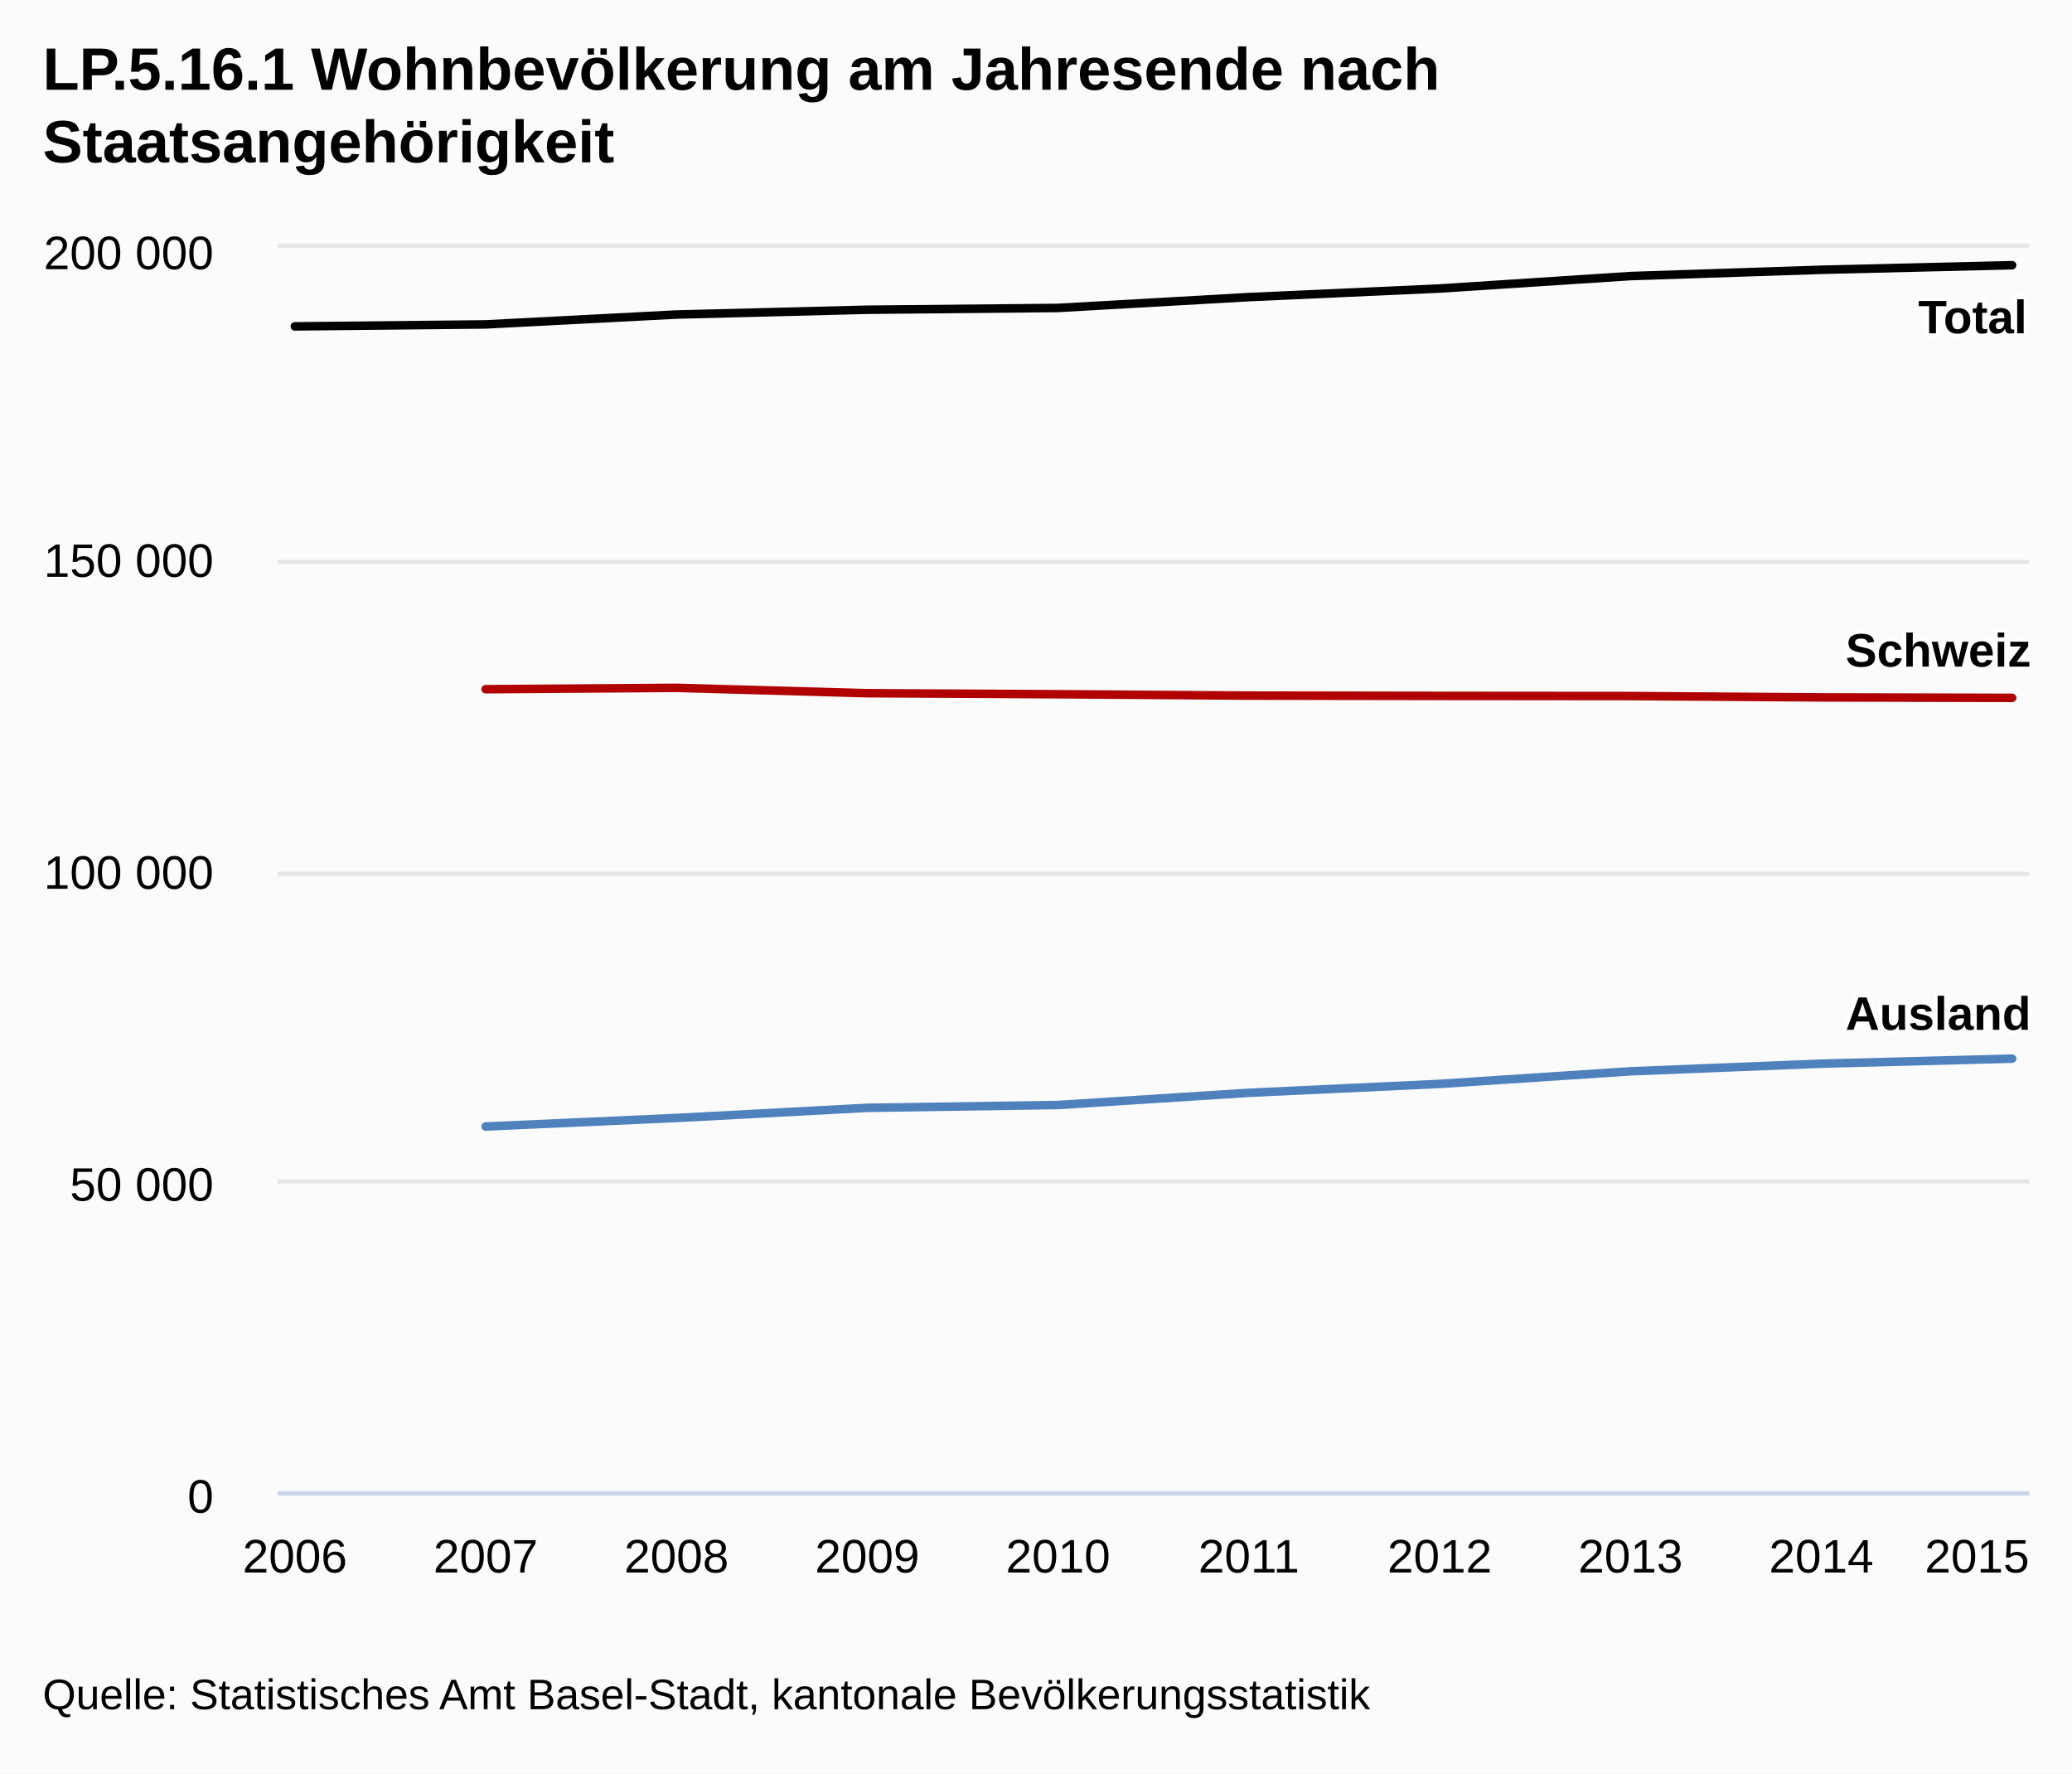
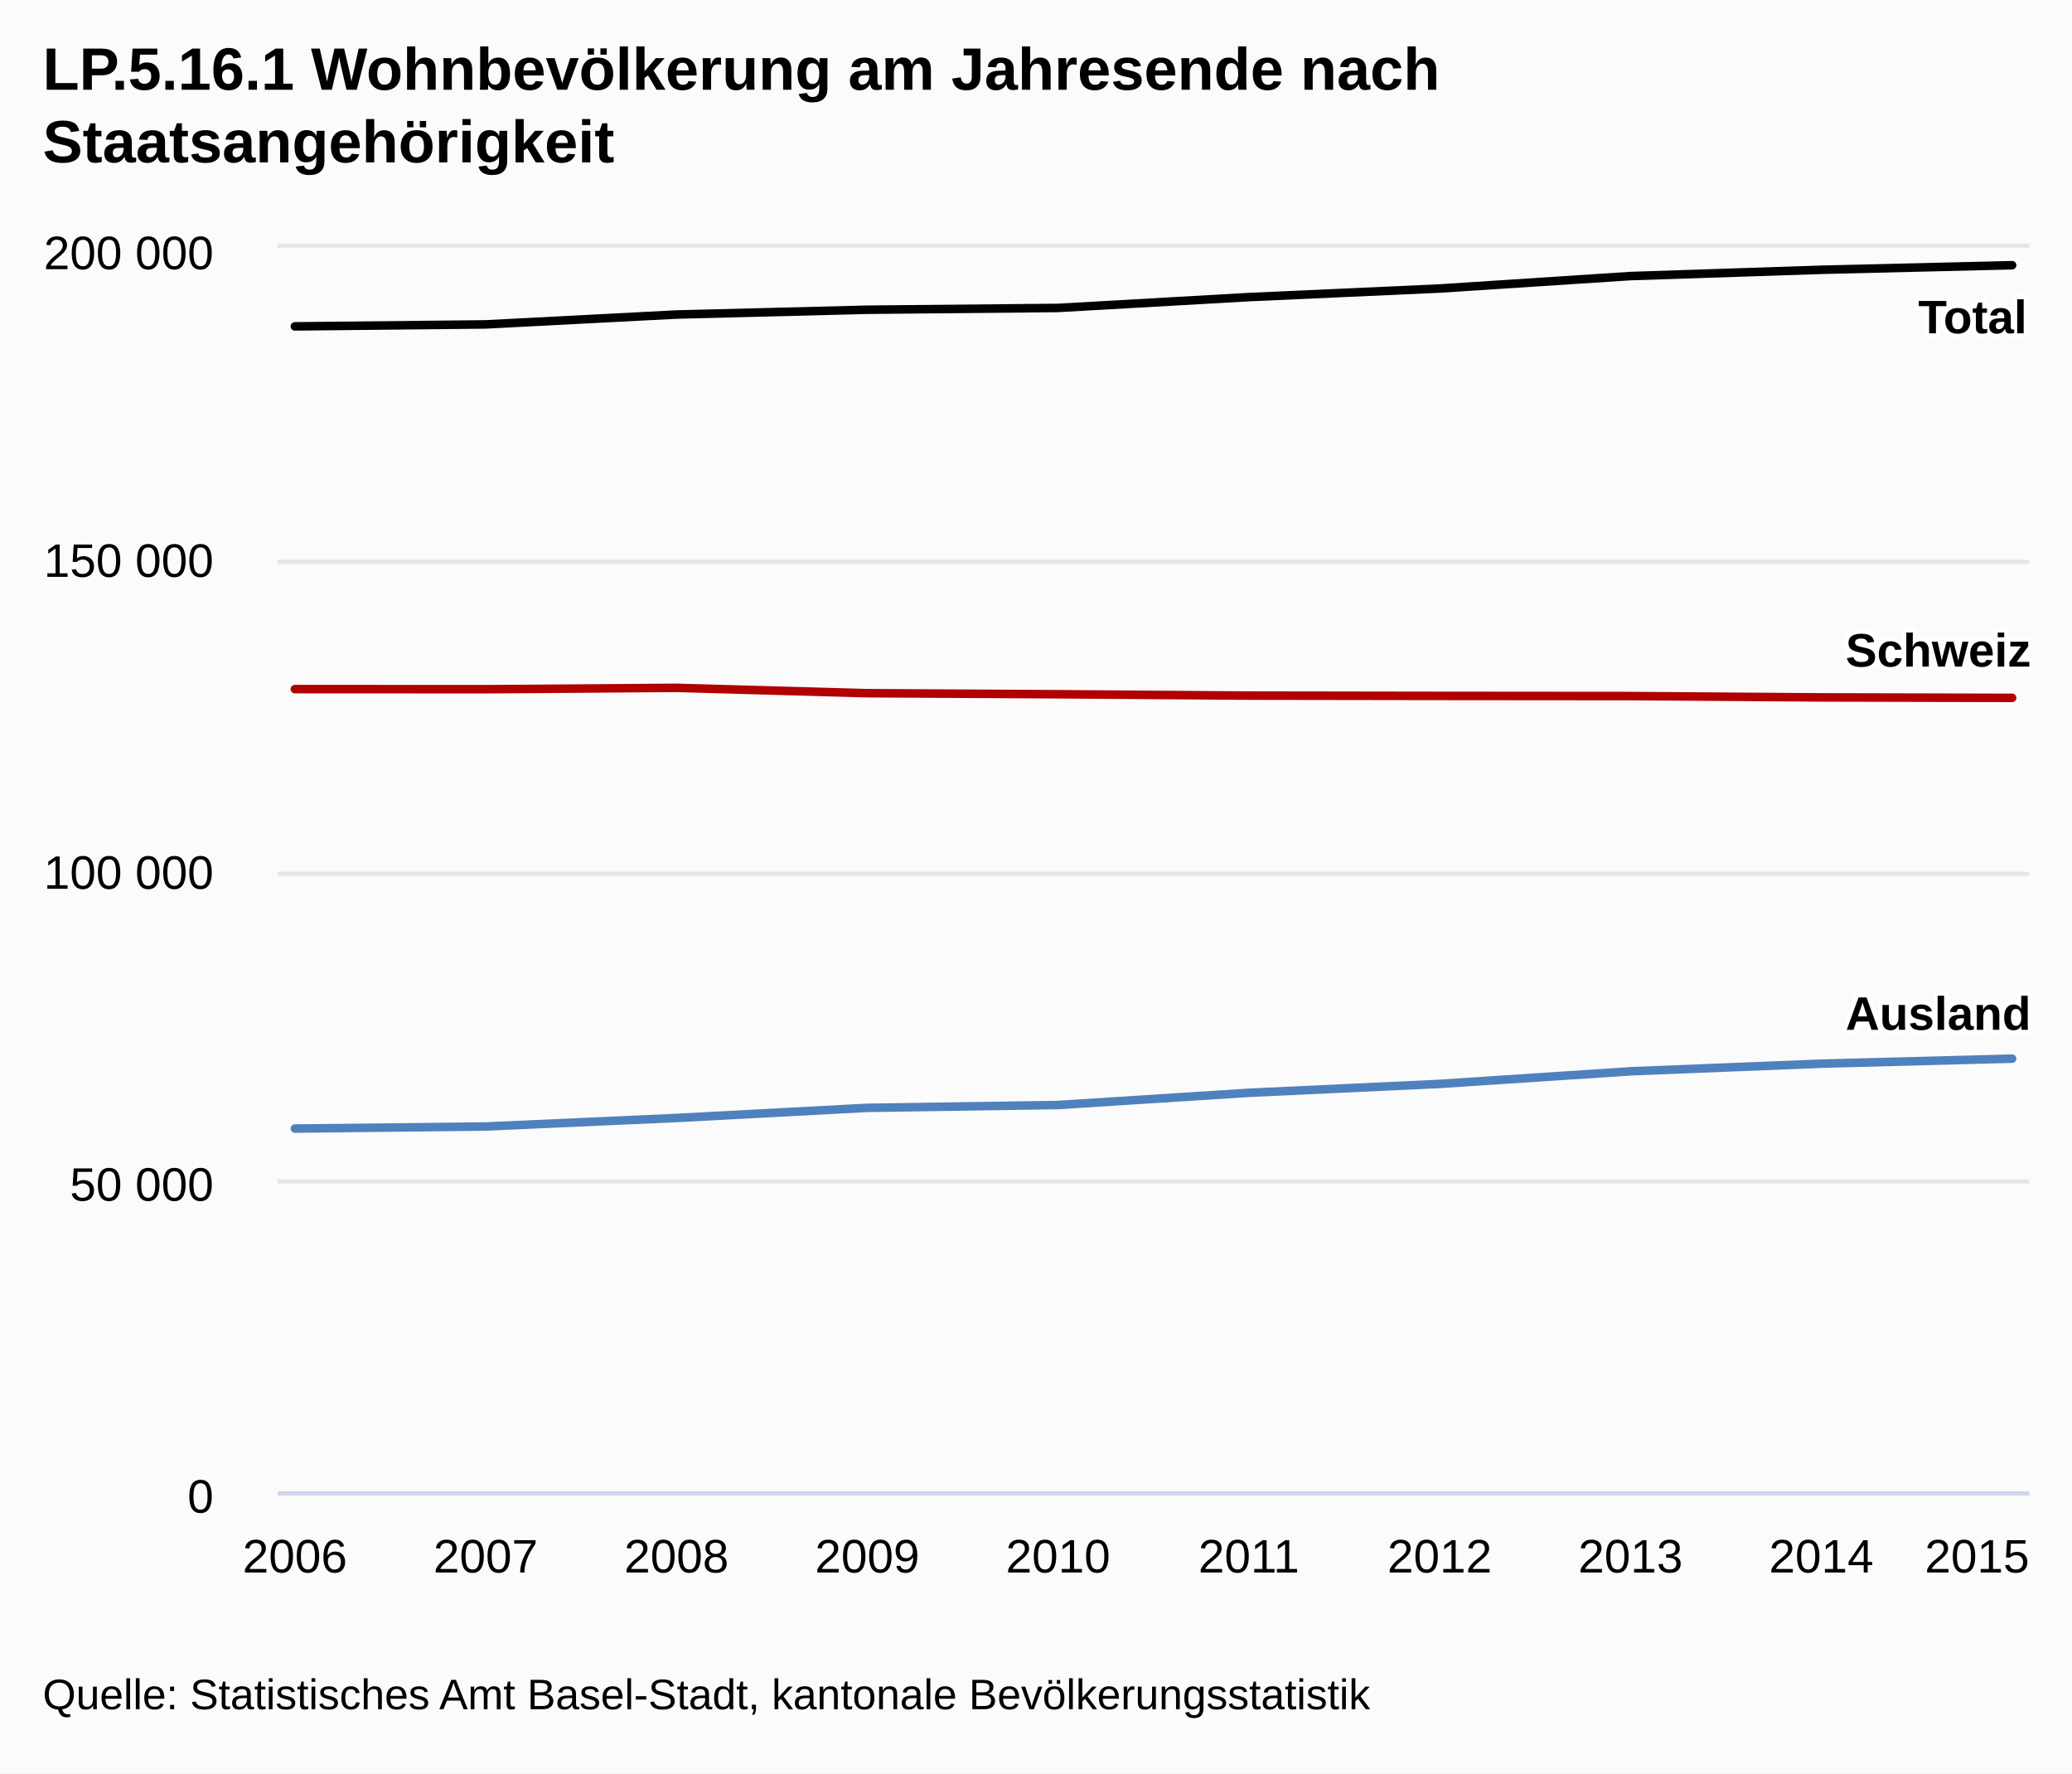
<svg xmlns="http://www.w3.org/2000/svg" class="highcharts-root" viewBox="0 0 485 415" font-family="Arial" font-size="12">
  <defs>
    <clipPath id="a">
      <path fill="none" d="M0 0h410v291H0z" />
    </clipPath>
  </defs>
  <rect fill="#fbfbfb" class="highcharts-background" width="485" height="415" rx="0" ry="0" />
  <path fill="none" class="highcharts-plot-background" d="M65 58h410v291H65z" />
  <g class="highcharts-grid highcharts-xaxis-grid">
    <path fill="none" class="highcharts-grid-line" d="M68.5 58v291m45-291v291m44-291v291m45-291v291m45-291v291m44-291v291m45-291v291m45-291v291m44-291v291m45-291v291" />
  </g>
  <g class="highcharts-grid highcharts-yaxis-grid">
    <path fill="none" stroke="#e6e6e6" class="highcharts-grid-line" d="M65 349.5h410m-410-73h410m-410-72h410m-410-73h410m-410-74h410" />
  </g>
  <path fill="none" class="highcharts-plot-border" d="M65 58h410v291H65z" />
  <g class="highcharts-axis highcharts-xaxis">
    <path fill="none" class="highcharts-axis-line" stroke="#ccd6eb" d="M65 349.5h410" />
  </g>
  <g class="highcharts-axis highcharts-yaxis">
    <path fill="none" class="highcharts-axis-line" d="M65 58v291" />
  </g>
  <g class="highcharts-series-group">
    <g class="highcharts-series highcharts-series-0 highcharts-line-series highcharts-color-undefined" transform="translate(65 58)" clip-path="url(#a)">
-       <path fill="none" d="M48.682 103.289l44.662-.316 44.663 1.252 44.662.243 44.662.32 44.662.07 44.663.037 44.662.313 44.662.11" class="highcharts-graph" stroke="#b00000" stroke-width="2" stroke-linejoin="round" stroke-linecap="round" />
-       <path fill="none" d="M38.682 103.289h10l44.662-.316 44.663 1.252 44.662.243 44.662.32 44.662.07 44.663.037 44.662.313 44.662.11h10" stroke-linejoin="round" stroke="rgba(192,192,192,0)" stroke-width="22" class="highcharts-tracker" />
+       <path fill="none" d="M4.02 103.267l44.662.022 44.662-.316 44.663 1.252 44.662.243 44.662.32 44.662.07 44.663.037 44.662.313 44.662.11" class="highcharts-graph" stroke="#b00000" stroke-width="2" stroke-linejoin="round" stroke-linecap="round" />
+       <path fill="none" d="M-5.98 103.267h10l44.662.022 44.662-.316 44.663 1.252 44.662.243 44.662.32 44.662.07 44.663.037 44.662.313 44.662.11h10" stroke-linejoin="round" stroke="rgba(192,192,192,0)" stroke-width="22" class="highcharts-tracker" />
    </g>
    <g class="highcharts-series highcharts-series-1 highcharts-line-series highcharts-color-undefined" transform="translate(65 58)" clip-path="url(#a)">
-       <path fill="none" d="M48.682 205.63l44.662-1.997 44.663-2.373 44.662-.662 44.662-2.856 44.662-2.084 44.663-2.946 44.662-1.785 44.662-1.176" class="highcharts-graph" stroke="#4f81bd" stroke-width="2" stroke-linejoin="round" stroke-linecap="round" />
-       <path fill="none" d="M38.682 205.63h10l44.662-1.997 44.663-2.373 44.662-.662 44.662-2.856 44.662-2.084 44.663-2.946 44.662-1.785 44.662-1.176h10" stroke-linejoin="round" stroke="rgba(192,192,192,0)" stroke-width="22" class="highcharts-tracker" />
+       <path fill="none" d="M4.02 206.112l44.662-.481 44.662-1.998 44.663-2.373 44.662-.662 44.662-2.856 44.662-2.084 44.663-2.946 44.662-1.785 44.662-1.176" class="highcharts-graph" stroke="#4f81bd" stroke-width="2" stroke-linejoin="round" stroke-linecap="round" />
+       <path fill="none" d="M-5.98 206.112h10l44.662-.481 44.662-1.998 44.663-2.373 44.662-.662 44.662-2.856 44.662-2.084 44.663-2.946 44.662-1.785 44.662-1.176h10" stroke-linejoin="round" stroke="rgba(192,192,192,0)" stroke-width="22" class="highcharts-tracker" />
    </g>
    <g class="highcharts-series highcharts-series-2 highcharts-line-series highcharts-color-undefined" transform="translate(65 58)" clip-path="url(#a)">
      <path fill="none" d="M4.02 18.38l44.662-.46 44.662-2.314 44.663-1.121 44.662-.42 44.662-2.536 44.662-2.012 44.663-2.91 44.662-1.472 44.662-1.067" class="highcharts-graph" stroke="#000" stroke-width="2" stroke-linejoin="round" stroke-linecap="round" />
      <path fill="none" d="M-5.98 18.38h10l44.662-.46 44.662-2.314 44.663-1.121 44.662-.42 44.662-2.536 44.662-2.012 44.663-2.91 44.662-1.472 44.662-1.067h10" stroke-linejoin="round" stroke="rgba(192,192,192,0)" stroke-width="22" class="highcharts-tracker" />
    </g>
  </g>
  <text x="10" class="highcharts-title" y="21" color="#000" font-size="14" font-weight="700">
    <tspan>LP.5.16.1 Wohnbevölkerung am Jahresende nach</tspan>
    <tspan dy="17" x="10">Staatsangehörigkeit</tspan>
  </text>
  <g class="highcharts-data-labels highcharts-series-0 highcharts-line-series highcharts-color-undefined">
    <text x="5" style="text-outline:1px contrast" y="16" font-size="11" font-weight="700" color="#000" transform="translate(427 140)" class="highcharts-label highcharts-data-label highcharts-data-label-color-undefined">
      <tspan x="5" y="16" class="highcharts-text-outline" fill="#FFF" stroke="#FFF" stroke-width="2" stroke-linejoin="round">Schweiz</tspan>
      <tspan x="5" y="16">Schweiz</tspan>
    </text>
-     <text x="5" style="text-outline:1px contrast" y="16" font-size="11" font-weight="700" color="#000" transform="translate(427 140)" class="highcharts-label highcharts-data-label highcharts-data-label-color-undefined">
-       <tspan x="5" y="16" class="highcharts-text-outline" fill="#FFF" stroke="#FFF" stroke-width="2" stroke-linejoin="round">Schweiz</tspan>
-       <tspan x="5" y="16">Schweiz</tspan>
-     </text>
  </g>
  <g class="highcharts-data-labels highcharts-series-1 highcharts-line-series highcharts-color-undefined">
    <text x="5" style="text-outline:1px contrast" y="16" font-size="11" font-weight="700" color="#000" transform="translate(427 225)" class="highcharts-label highcharts-data-label highcharts-data-label-color-undefined">
      <tspan x="5" y="16" class="highcharts-text-outline" fill="#FFF" stroke="#FFF" stroke-width="2" stroke-linejoin="round">Ausland</tspan>
      <tspan x="5" y="16">Ausland</tspan>
    </text>
-     <text x="5" style="text-outline:1px contrast" y="16" font-size="11" font-weight="700" color="#000" transform="translate(427 225)" class="highcharts-label highcharts-data-label highcharts-data-label-color-undefined">
-       <tspan x="5" y="16" class="highcharts-text-outline" fill="#FFF" stroke="#FFF" stroke-width="2" stroke-linejoin="round">Ausland</tspan>
-       <tspan x="5" y="16">Ausland</tspan>
-     </text>
  </g>
  <g class="highcharts-data-labels highcharts-series-2 highcharts-line-series highcharts-color-undefined">
-     <text x="5" style="text-outline:1px contrast" y="16" font-size="11" font-weight="700" color="#000" transform="translate(444 62)" class="highcharts-label highcharts-data-label highcharts-data-label-color-undefined">
-       <tspan x="5" y="16" class="highcharts-text-outline" fill="#FFF" stroke="#FFF" stroke-width="2" stroke-linejoin="round">Total</tspan>
-       <tspan x="5" y="16">Total</tspan>
-     </text>
    <text x="5" style="text-outline:1px contrast" y="16" font-size="11" font-weight="700" color="#000" transform="translate(444 62)" class="highcharts-label highcharts-data-label highcharts-data-label-color-undefined">
      <tspan x="5" y="16" class="highcharts-text-outline" fill="#FFF" stroke="#FFF" stroke-width="2" stroke-linejoin="round">Total</tspan>
      <tspan x="5" y="16">Total</tspan>
    </text>
  </g>
  <g class="highcharts-axis-labels highcharts-xaxis-labels" text-anchor="middle" color="#000" cursor="default" font-size="11">
    <text x="69.02" y="368">
            2006
        </text>
    <text x="113.682" y="368">
            2007
        </text>
    <text x="158.344" y="368">
            2008
        </text>
    <text x="203.007" y="368">
            2009
        </text>
    <text x="247.669" y="368">
            2010
        </text>
    <text x="292.331" y="368">
            2011
        </text>
    <text x="336.993" y="368">
            2012
        </text>
    <text x="381.656" y="368">
            2013
        </text>
    <text x="426.318" y="368">
            2014
        </text>
    <text x="462.781" y="368">
            2015
        </text>
  </g>
  <g class="highcharts-axis-labels highcharts-yaxis-labels" text-anchor="end" color="#000" cursor="default" font-size="11">
    <text x="50" y="354">
      <tspan>0</tspan>
    </text>
    <text x="50" y="281">
      <tspan>50 000</tspan>
    </text>
    <text x="50" y="208">
      <tspan>100 000</tspan>
    </text>
    <text x="50" y="135">
      <tspan>150 000</tspan>
    </text>
    <text x="50" y="63">
      <tspan>200 000</tspan>
    </text>
  </g>
  <text x="10" class="highcharts-credits" y="400" cursor="default" color="#000" font-size="10">
    <tspan>Quelle: Statistisches Amt Basel-Stadt, kantonale Bevölkerungsstatistik</tspan>
  </text>
</svg>
